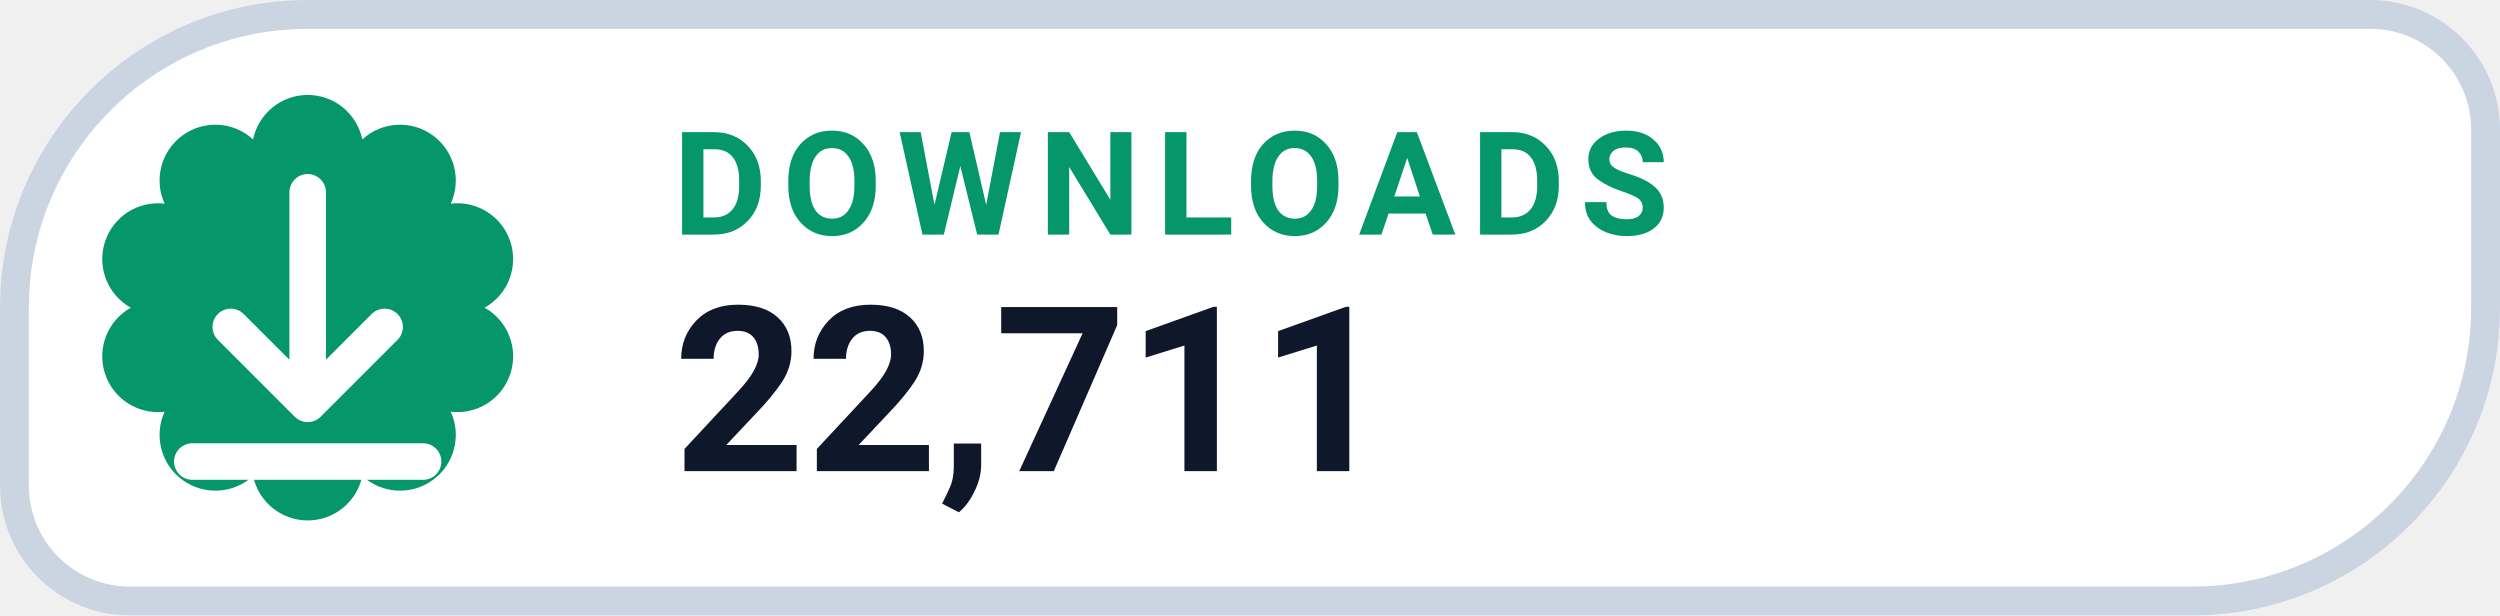
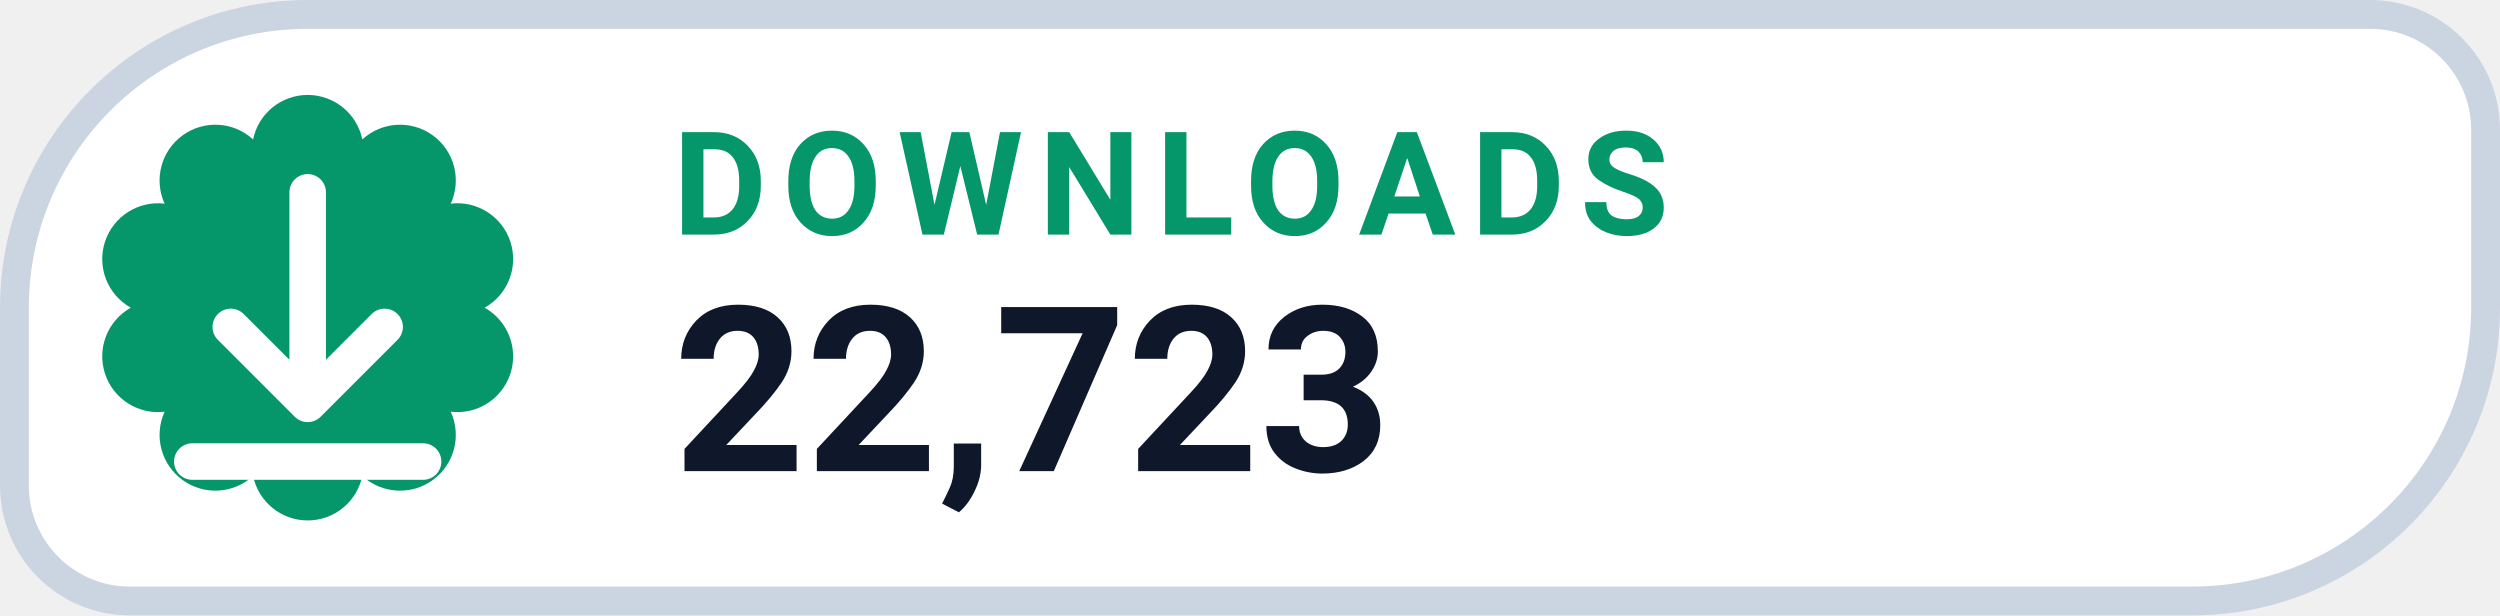
- <svg xmlns="http://www.w3.org/2000/svg" width="130" height="32" viewBox="0 0 130 32" role="img" aria-label="DOWNLOADS 22,711">
+ <svg xmlns="http://www.w3.org/2000/svg" width="130" height="32" viewBox="0 0 130 32" role="img" aria-label="DOWNLOADS 22,723">
  <path d="M 16.00 0.75 H 123.25 A 6.00 6.00 0 0 1 129.25 6.75 V 16.00 A 15.25 15.25 0 0 1 114.00 31.25 H 6.75 A 6.00 6.00 0 0 1 0.75 25.25 V 16.00 A 15.25 15.25 0 0 1 16.00 0.75 Z" fill="#FFFFFF" stroke="#CBD5E1" stroke-width="1.5" />
  <path d="M 13.16 7.25 A 2.90 2.90 0 0 1 18.84 7.25 A 2.90 2.90 0 0 1 23.44 10.59 A 2.90 2.90 0 0 1 25.20 16.00 A 2.90 2.90 0 0 1 23.44 21.41 A 2.90 2.90 0 0 1 18.84 24.75 A 2.90 2.90 0 0 1 13.16 24.75 A 2.90 2.90 0 0 1 8.56 21.41 A 2.90 2.90 0 0 1 6.80 16.00 A 2.90 2.90 0 0 1 8.56 10.59 A 2.90 2.90 0 0 1 13.16 7.25 Z" fill="#059669" />
  <g transform="translate(16 16)" style="color:#FFFFFF;">
    <path d="M0 -6 v11 m0 0 l4 -4 m-4 4 l-4 -4 M-6 8 h12" fill="none" stroke="currentColor" stroke-width="1.9" stroke-linecap="round" stroke-linejoin="round" />
  </g>
  <text x="35" y="12.2" fill="#059669" font-family="-apple-system,BlinkMacSystemFont,'Segoe UI',Roboto,Helvetica,Arial,sans-serif" font-size="7.5" font-weight="700" letter-spacing=".8">DOWNLOADS</text>
-   <text x="35" y="24.5" fill="#0F172A" font-family="-apple-system,BlinkMacSystemFont,'Segoe UI',Roboto,Helvetica,Arial,sans-serif" font-size="12" font-weight="750">22,711</text>
+   <text x="35" y="24.5" fill="#0F172A" font-family="-apple-system,BlinkMacSystemFont,'Segoe UI',Roboto,Helvetica,Arial,sans-serif" font-size="12" font-weight="750">22,723</text>
</svg>
